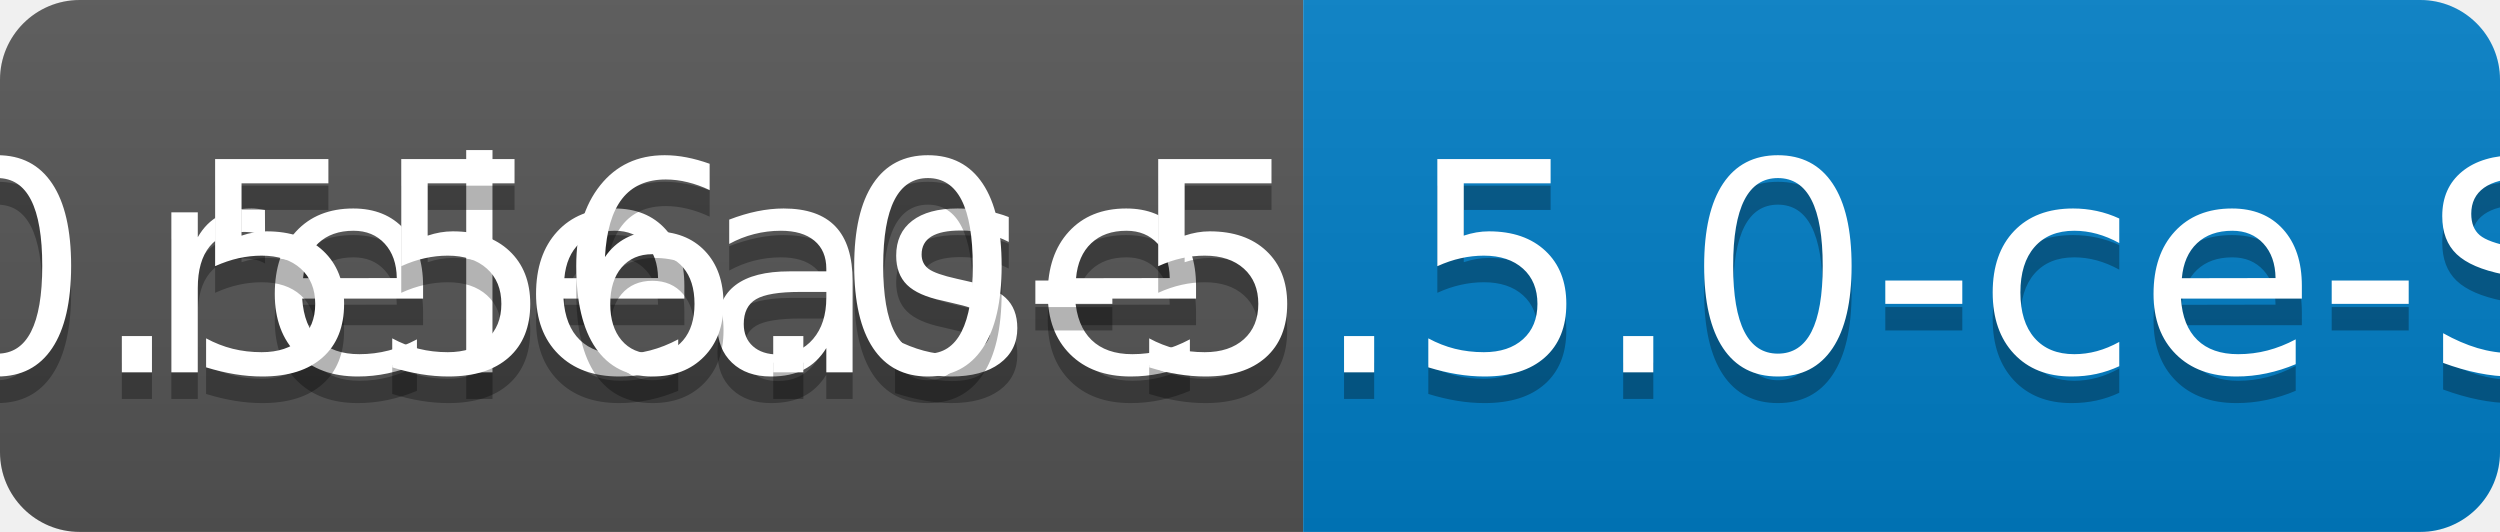
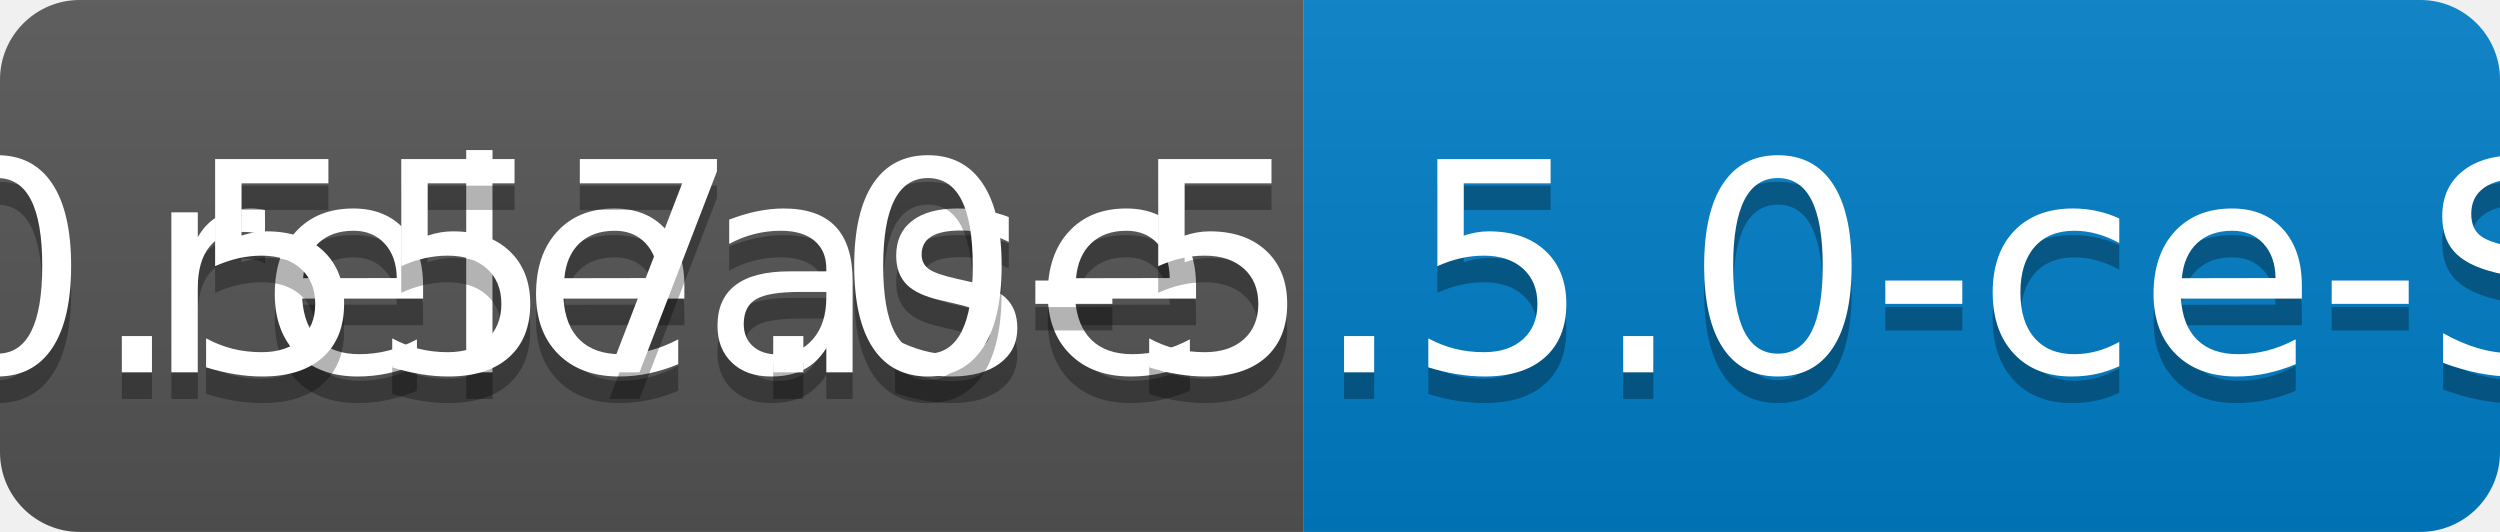
<svg xmlns="http://www.w3.org/2000/svg" width="94" height="20">
  <linearGradient id="b" x2="0" y2="100%">
    <stop offset="0" stop-color="#bbb" stop-opacity=".1" />
    <stop offset="1" stop-opacity=".1" />
  </linearGradient>
  <clipPath id="a">
    <rect width="94" height="20" rx="3" fill="#fff" />
  </clipPath>
  <g clip-path="url(#a)">
    <path fill="#555" d="M0 0h49v20H0z" />
    <path fill="#007ec6" d="M49 0h45v20H49z" />
    <path fill="url(#b)" d="M0 0h94v20H0z" />
  </g>
  <g fill="#fff" text-anchor="middle" font-family="DejaVu Sans,Verdana,Geneva,sans-serif" font-size="110">
    <text x="255" y="150" fill="#010101" fill-opacity=".3" transform="scale(.1)" textLength="390">release</text>
    <text x="255" y="140" transform="scale(.1)" textLength="390">release</text>
-     <text x="705" y="150" fill="#010101" fill-opacity=".3" transform="scale(.1)" textLength="350">v0.556.0-5.5.0-ce-SNAPSHOT</text>
-     <text x="705" y="140" transform="scale(.1)" textLength="350">v0.556.0-5.5.0-ce-SNAPSHOT</text>
+     <text x="705" y="150" fill="#010101" fill-opacity=".3" transform="scale(.1)" textLength="350">v0.557.0-5.5.0-ce-SNAPSHOT</text>
+     <text x="705" y="140" transform="scale(.1)" textLength="350">v0.557.0-5.5.0-ce-SNAPSHOT</text>
  </g>
</svg>
